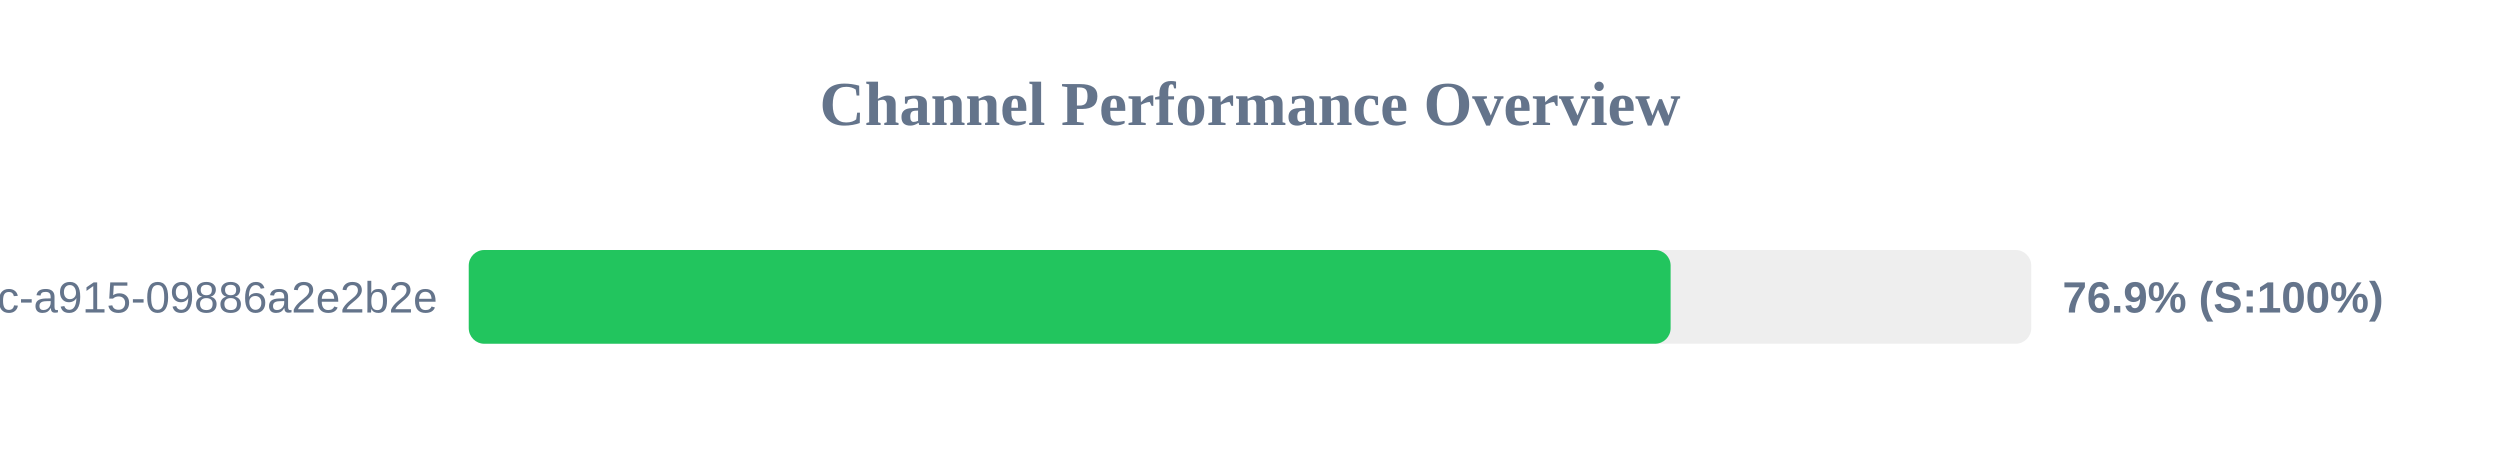
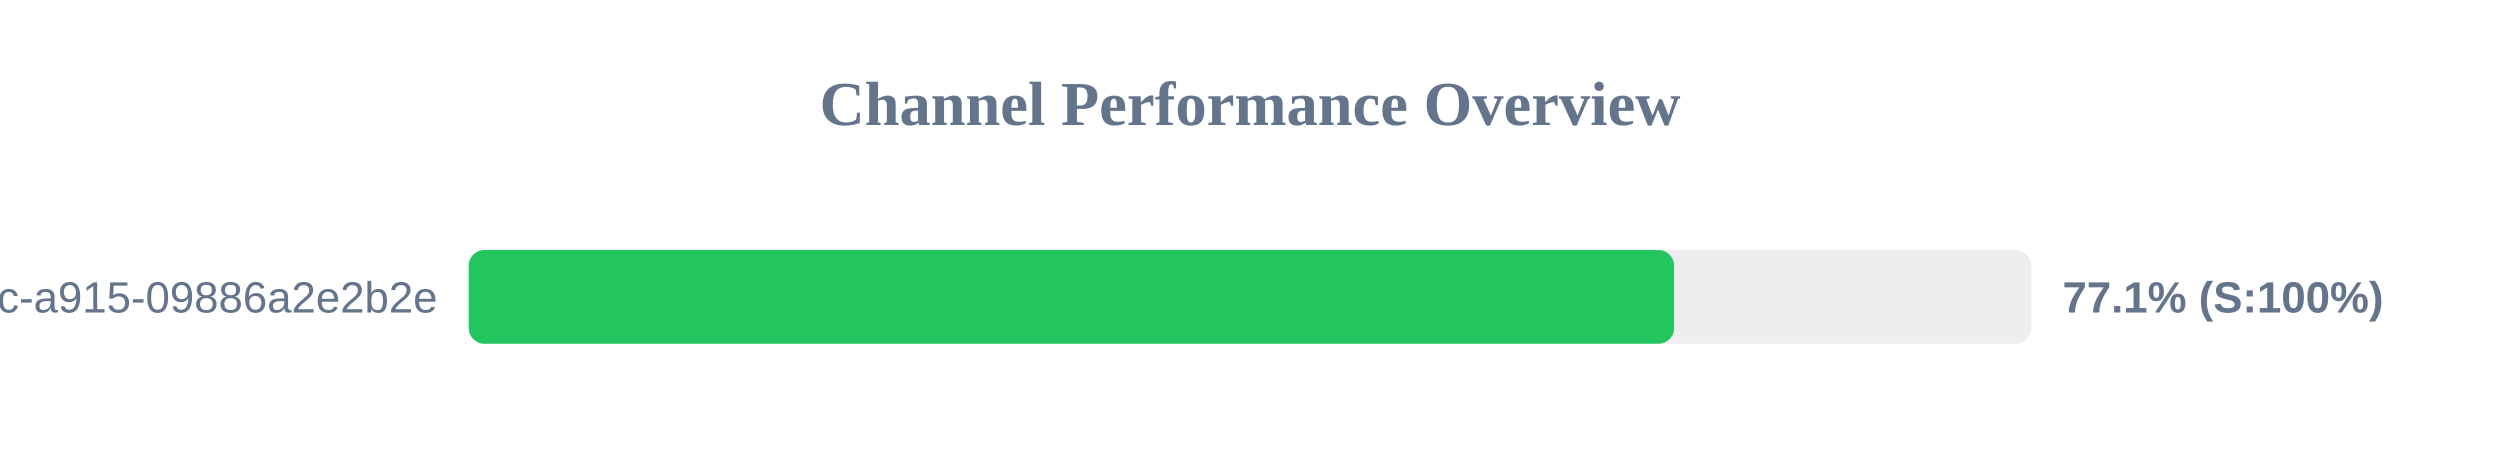
<svg xmlns="http://www.w3.org/2000/svg" width="800" height="150" version="1.1">
  <style>
        .row { font: 14px Arial; fill: #64748b; }
        .score { font: bold 14px Arial; fill: #64748b; }
    </style>
  <text x="400" y="40" text-anchor="middle" font-size="20px" font-weight="bold" fill="#64748b">Channel Performance Overview</text>
  <rect x="150" y="80" width="500" height="30" fill="#eee" rx="5" />
-   <rect x="150" y="80" width="384.6" height="30" fill="#22c55e" rx="5" />
+   <rect x="150" y="80" width="385.7" height="30" fill="#22c55e" rx="5" />
  <text x="140" y="100" text-anchor="end" class="row">?uuid=52816135-d3bc-46bc-a915-09886a2e2b2e</text>
-   <text x="660" y="100" text-anchor="start" class="score">76.9% (S:100%)</text>
+   <text x="660" y="100" text-anchor="start" class="score">77.1% (S:100%)</text>
</svg>
